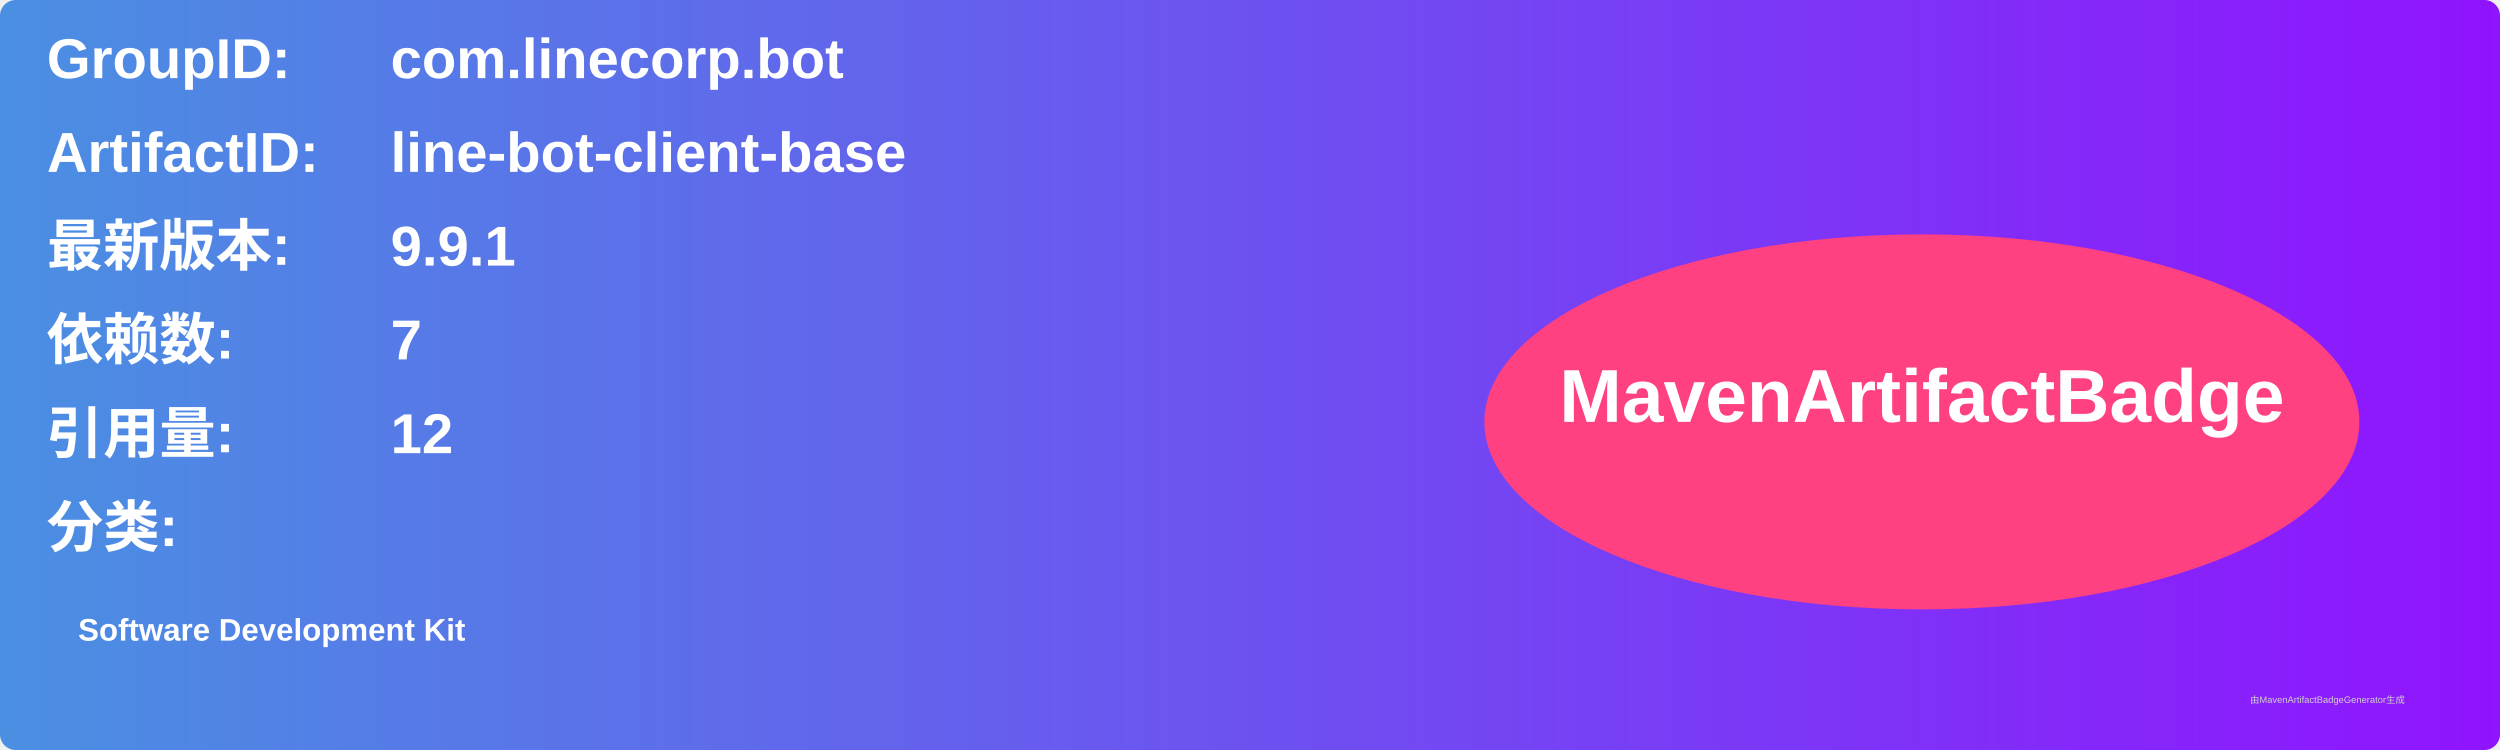
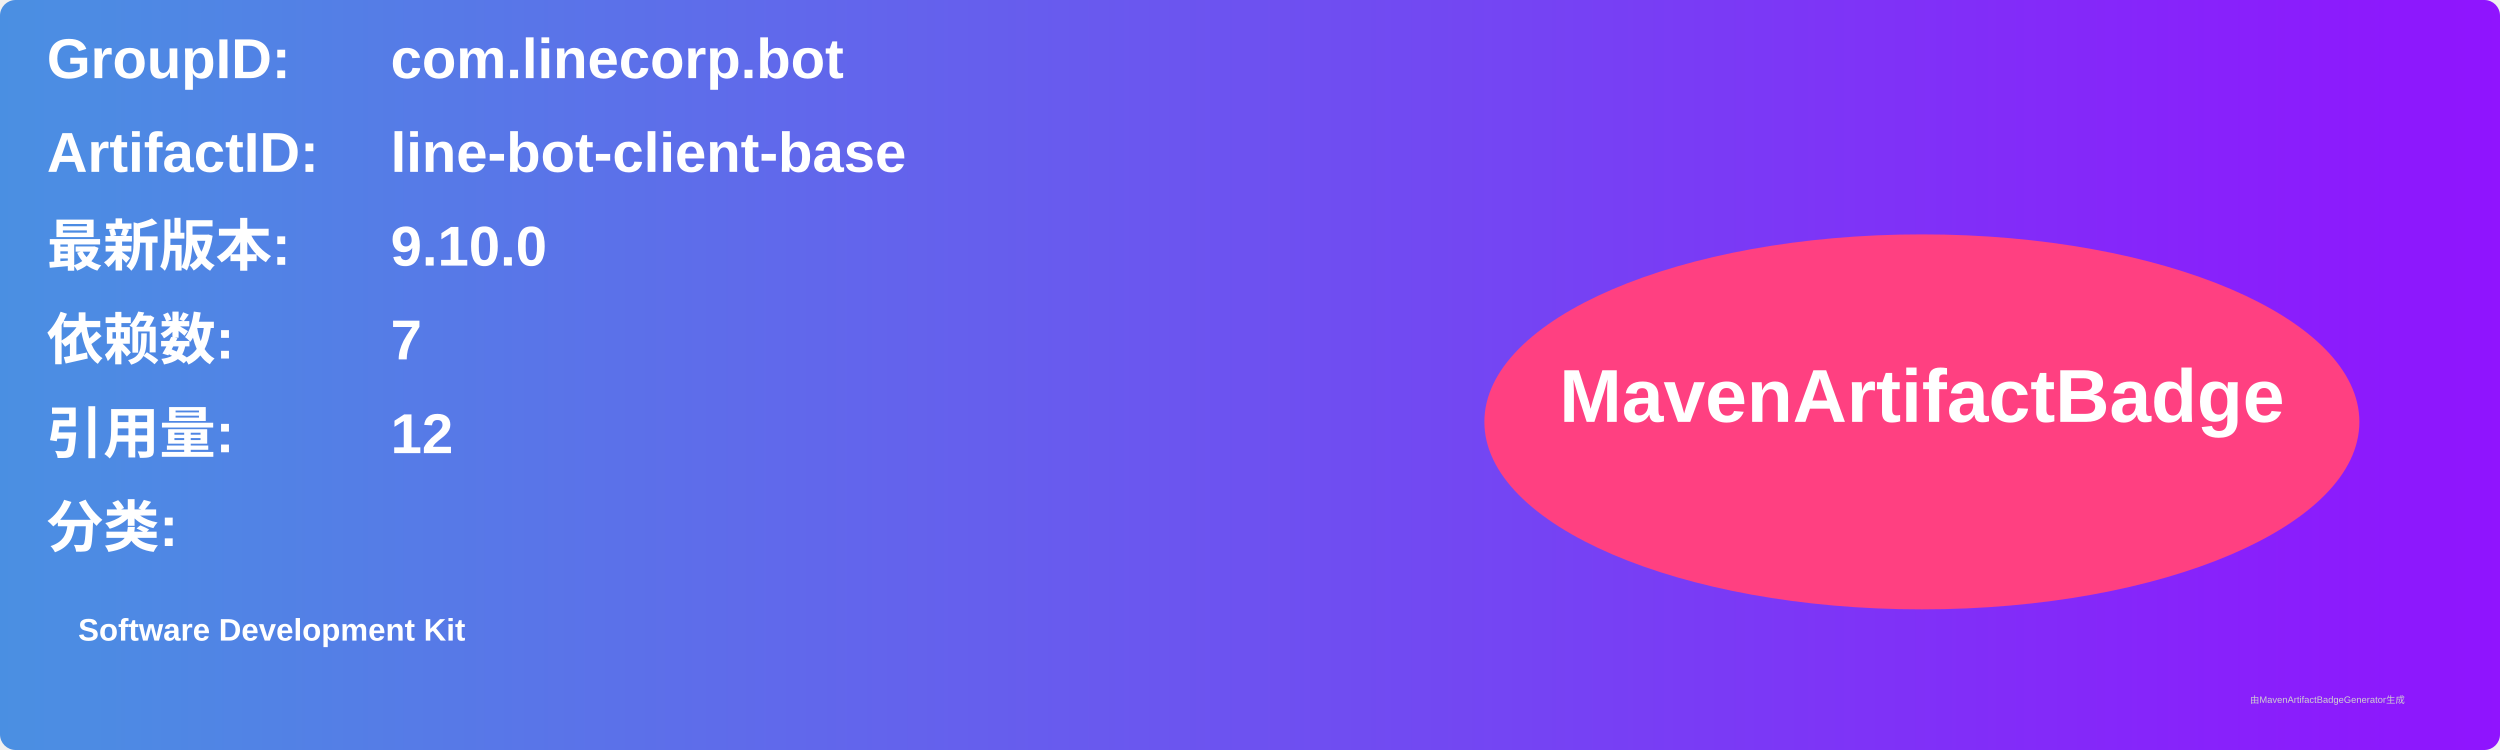
<svg xmlns="http://www.w3.org/2000/svg" width="800" height="240" viewBox="0 0 800 240">
  <linearGradient id="grad" x1="0%" y1="0%" x2="100%" y2="0%">
    <stop offset="0%" stop-color="#4a90e2" />
    <stop offset="100%" stop-color="#9013fe" />
  </linearGradient>
  <rect width="100%" height="100%" rx="5" ry="5" fill="url(#grad)" />
  <g transform="translate(15, 15)">
    <text x="0" y="10" font-family="Arial" font-size="18" fill="white" font-weight="bold" width="260">GroupID:</text>
    <text x="110" y="10" font-family="Arial" font-size="18" fill="white" font-weight="bold" width="460">com.linecorp.bot</text>
    <text x="0" y="40" font-family="Arial" font-size="18" fill="white" font-weight="bold" width="260">ArtifactID:</text>
    <text x="110" y="40" font-family="Arial" font-size="18" fill="white" font-weight="bold" width="460">line-bot-client-base</text>
    <text x="0" y="70" font-family="Arial" font-size="18" fill="white" font-weight="bold">最新版本:</text>
    <text x="110" y="70" font-family="Arial" font-size="18" fill="white" font-weight="bold">
-       <tspan font-weight="bold">9.9.1</tspan>
+       <tspan font-weight="bold">9.10.0</tspan>
    </text>
    <text x="0" y="100" font-family="Arial" font-size="18" fill="white" font-weight="bold">依赖数: </text>
    <text x="110" y="100" font-family="Arial" font-size="18" fill="white">
      <tspan font-weight="bold">7</tspan>
    </text>
    <text x="0" y="130" font-family="Arial" font-size="18" fill="white" font-weight="bold">引用量: </text>
    <text x="110" y="130" font-family="Arial" font-size="18" fill="white">
      <tspan font-weight="bold">12</tspan>
    </text>
    <text x="0" y="160" font-family="Arial" font-size="18" fill="white" font-weight="bold">分类:</text>
    <text x="10" y="190" font-family="Arial" font-size="10" fill="white">
      <tspan font-weight="bold">Software Development Kit</tspan>
    </text>
    <ellipse cx="600" cy="120" rx="140" ry="60" fill="#ff4081" />
    <text x="600" y="120" text-anchor="middle" font-family="Arial" font-size="24" fill="white" font-weight="bold">MavenArtifactBadge</text>
  </g>
  <text x="720" y="225" font-family="Arial" font-size="3" fill="#d0d0d0">由MavenArtifactBadgeGenerator生成</text>
</svg>
